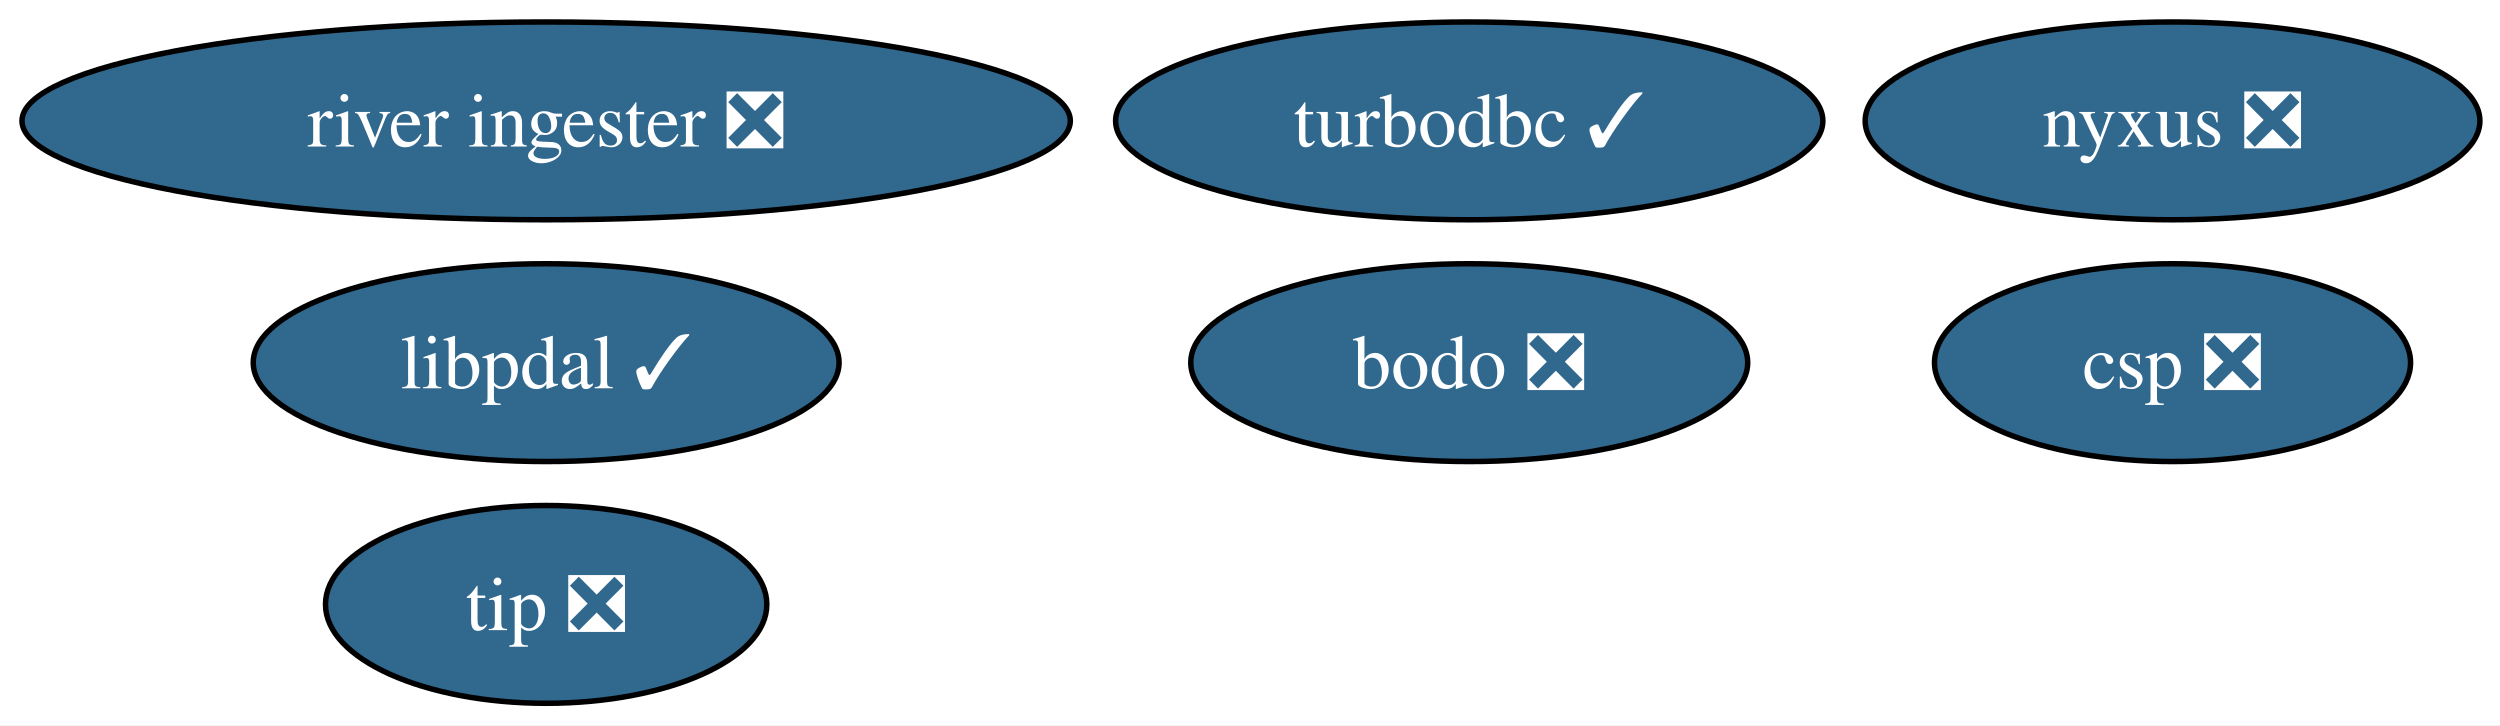
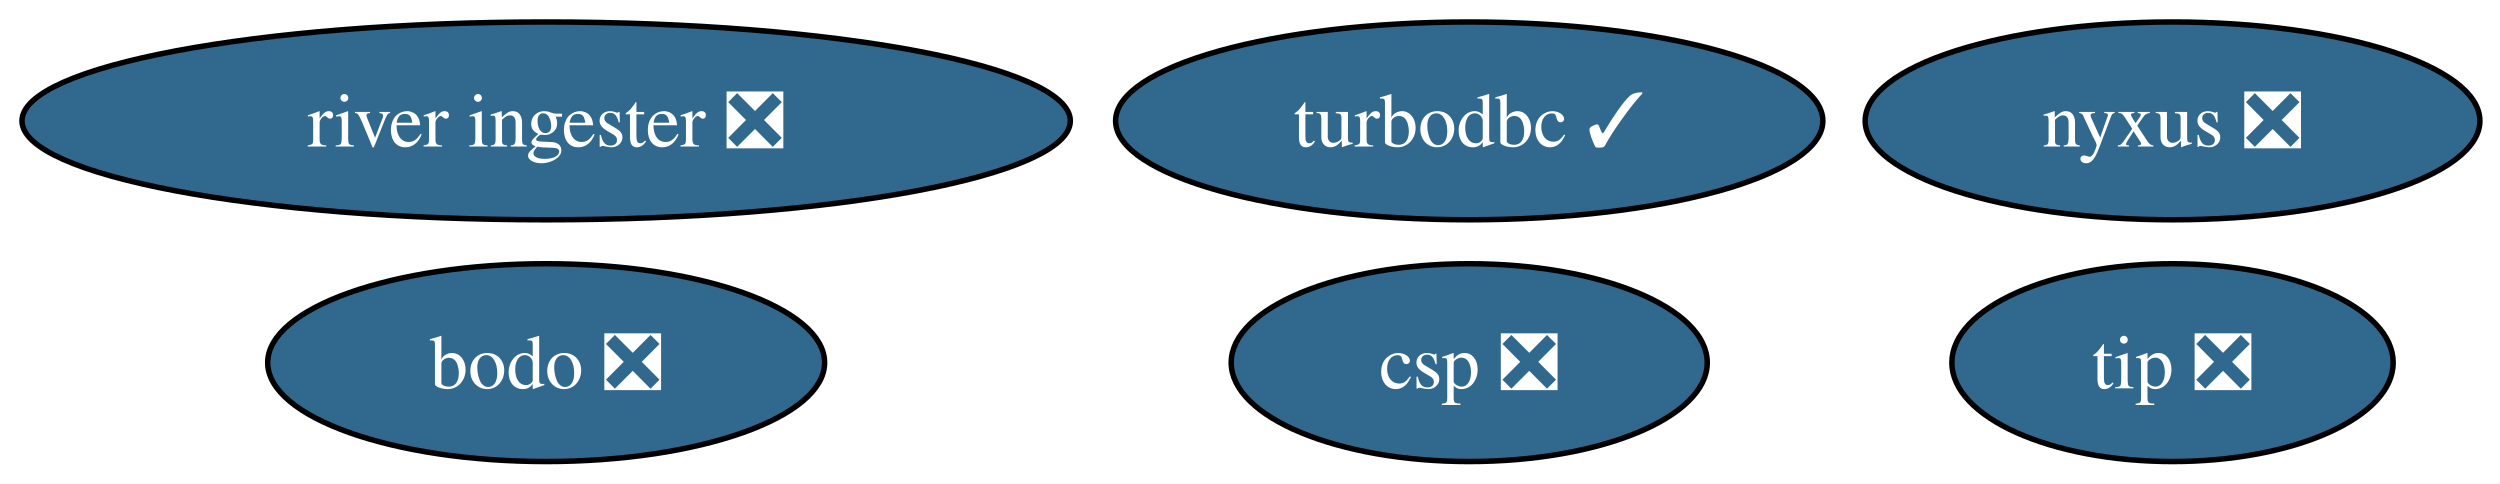
- <svg xmlns="http://www.w3.org/2000/svg" xmlns:xlink="http://www.w3.org/1999/xlink" width="455pt" height="132pt" viewBox="0.00 0.00 455.00 132.00">
-   <g id="graph0" class="graph" transform="scale(1 1) rotate(0) translate(4 128)">
-     <polygon fill="white" stroke="none" points="-4,4 -4,-128 451.34,-128 451.34,4 -4,4" />
+ <svg xmlns="http://www.w3.org/2000/svg" xmlns:xlink="http://www.w3.org/1999/xlink" width="455pt" height="88pt" viewBox="0.00 0.00 455.00 88.00">
+   <g id="graph0" class="graph" transform="scale(1 1) rotate(0) translate(4 84)">
+     <polygon fill="white" stroke="none" points="-4,4 -4,-84 451.34,-84 451.34,4 -4,4" />
    <g id="node1" class="node">
      <g id="a_node1">
        <a xlink:href="https://github.com/conda-forge/turbodbc-feedstock/pull/153" xlink:title="turbodbc ✓">
-           <ellipse fill="#31688e" stroke="black" cx="263.4" cy="-106" rx="64.36" ry="18" />
-           <text xml:space="preserve" text-anchor="middle" x="263.4" y="-101.33" font-family="Times,serif" font-size="14.00" fill="white">turbodbc ✓</text>
+           <ellipse fill="#31688e" stroke="black" cx="263.4" cy="-62" rx="64.36" ry="18" />
+           <text xml:space="preserve" text-anchor="middle" x="263.4" y="-57.33" font-family="Times,serif" font-size="14.00" fill="white">turbodbc ✓</text>
        </a>
      </g>
    </g>
    <g id="node2" class="node">
      <g id="a_node2">
        <a xlink:href="https://github.com/conda-forge/nyxus-feedstock/pull/69" xlink:title="nyxus ❎">
-           <ellipse fill="#31688e" stroke="black" cx="391.4" cy="-106" rx="55.94" ry="18" />
-           <text xml:space="preserve" text-anchor="middle" x="391.4" y="-101.33" font-family="Times,serif" font-size="14.00" fill="white">nyxus ❎</text>
+           <ellipse fill="#31688e" stroke="black" cx="391.4" cy="-62" rx="55.94" ry="18" />
+           <text xml:space="preserve" text-anchor="middle" x="391.4" y="-57.33" font-family="Times,serif" font-size="14.00" fill="white">nyxus ❎</text>
        </a>
      </g>
    </g>
    <g id="node3" class="node">
      <g id="a_node3">
        <a xlink:href="https://github.com/conda-forge/tip-feedstock/pull/52" xlink:title="tip ❎">
-           <ellipse fill="#31688e" stroke="black" cx="95.4" cy="-18" rx="40.16" ry="18" />
-           <text xml:space="preserve" text-anchor="middle" x="95.4" y="-13.32" font-family="Times,serif" font-size="14.00" fill="white">tip ❎</text>
+           <ellipse fill="#31688e" stroke="black" cx="391.4" cy="-18" rx="40.16" ry="18" />
+           <text xml:space="preserve" text-anchor="middle" x="391.4" y="-13.32" font-family="Times,serif" font-size="14.00" fill="white">tip ❎</text>
        </a>
      </g>
    </g>
    <g id="node4" class="node">
      <g id="a_node4">
        <a xlink:href="https://github.com/conda-forge/river-ingester-feedstock/pull/40" xlink:title="river ingester ❎">
-           <ellipse fill="#31688e" stroke="black" cx="95.4" cy="-106" rx="95.4" ry="18" />
-           <text xml:space="preserve" text-anchor="middle" x="95.4" y="-101.33" font-family="Times,serif" font-size="14.00" fill="white">river ingester ❎</text>
+           <ellipse fill="#31688e" stroke="black" cx="95.4" cy="-62" rx="95.4" ry="18" />
+           <text xml:space="preserve" text-anchor="middle" x="95.4" y="-57.33" font-family="Times,serif" font-size="14.00" fill="white">river ingester ❎</text>
        </a>
      </g>
    </g>
    <g id="node5" class="node">
      <g id="a_node5">
        <a xlink:href="https://github.com/conda-forge/csp-feedstock/pull/106" xlink:title="csp ❎">
-           <ellipse fill="#31688e" stroke="black" cx="391.4" cy="-62" rx="43.32" ry="18" />
-           <text xml:space="preserve" text-anchor="middle" x="391.4" y="-57.33" font-family="Times,serif" font-size="14.00" fill="white">csp ❎</text>
+           <ellipse fill="#31688e" stroke="black" cx="263.4" cy="-18" rx="43.32" ry="18" />
+           <text xml:space="preserve" text-anchor="middle" x="263.4" y="-13.32" font-family="Times,serif" font-size="14.00" fill="white">csp ❎</text>
        </a>
      </g>
    </g>
    <g id="node6" class="node">
      <g id="a_node6">
-         <a xlink:href="https://github.com/conda-forge/libpdal-feedstock/pull/54" xlink:title="libpdal ✓">
-           <ellipse fill="#31688e" stroke="black" cx="95.4" cy="-62" rx="53.31" ry="18" />
-           <text xml:space="preserve" text-anchor="middle" x="95.4" y="-57.33" font-family="Times,serif" font-size="14.00" fill="white">libpdal ✓</text>
-         </a>
-       </g>
-     </g>
-     <g id="node7" class="node">
-       <g id="a_node7">
        <a xlink:href="https://github.com/conda-forge/bodo-feedstock/pull/43" xlink:title="bodo ❎">
-           <ellipse fill="#31688e" stroke="black" cx="263.4" cy="-62" rx="50.68" ry="18" />
-           <text xml:space="preserve" text-anchor="middle" x="263.4" y="-57.33" font-family="Times,serif" font-size="14.00" fill="white">bodo ❎</text>
+           <ellipse fill="#31688e" stroke="black" cx="95.4" cy="-18" rx="50.68" ry="18" />
+           <text xml:space="preserve" text-anchor="middle" x="95.4" y="-13.32" font-family="Times,serif" font-size="14.00" fill="white">bodo ❎</text>
        </a>
      </g>
    </g>
  </g>
</svg>
